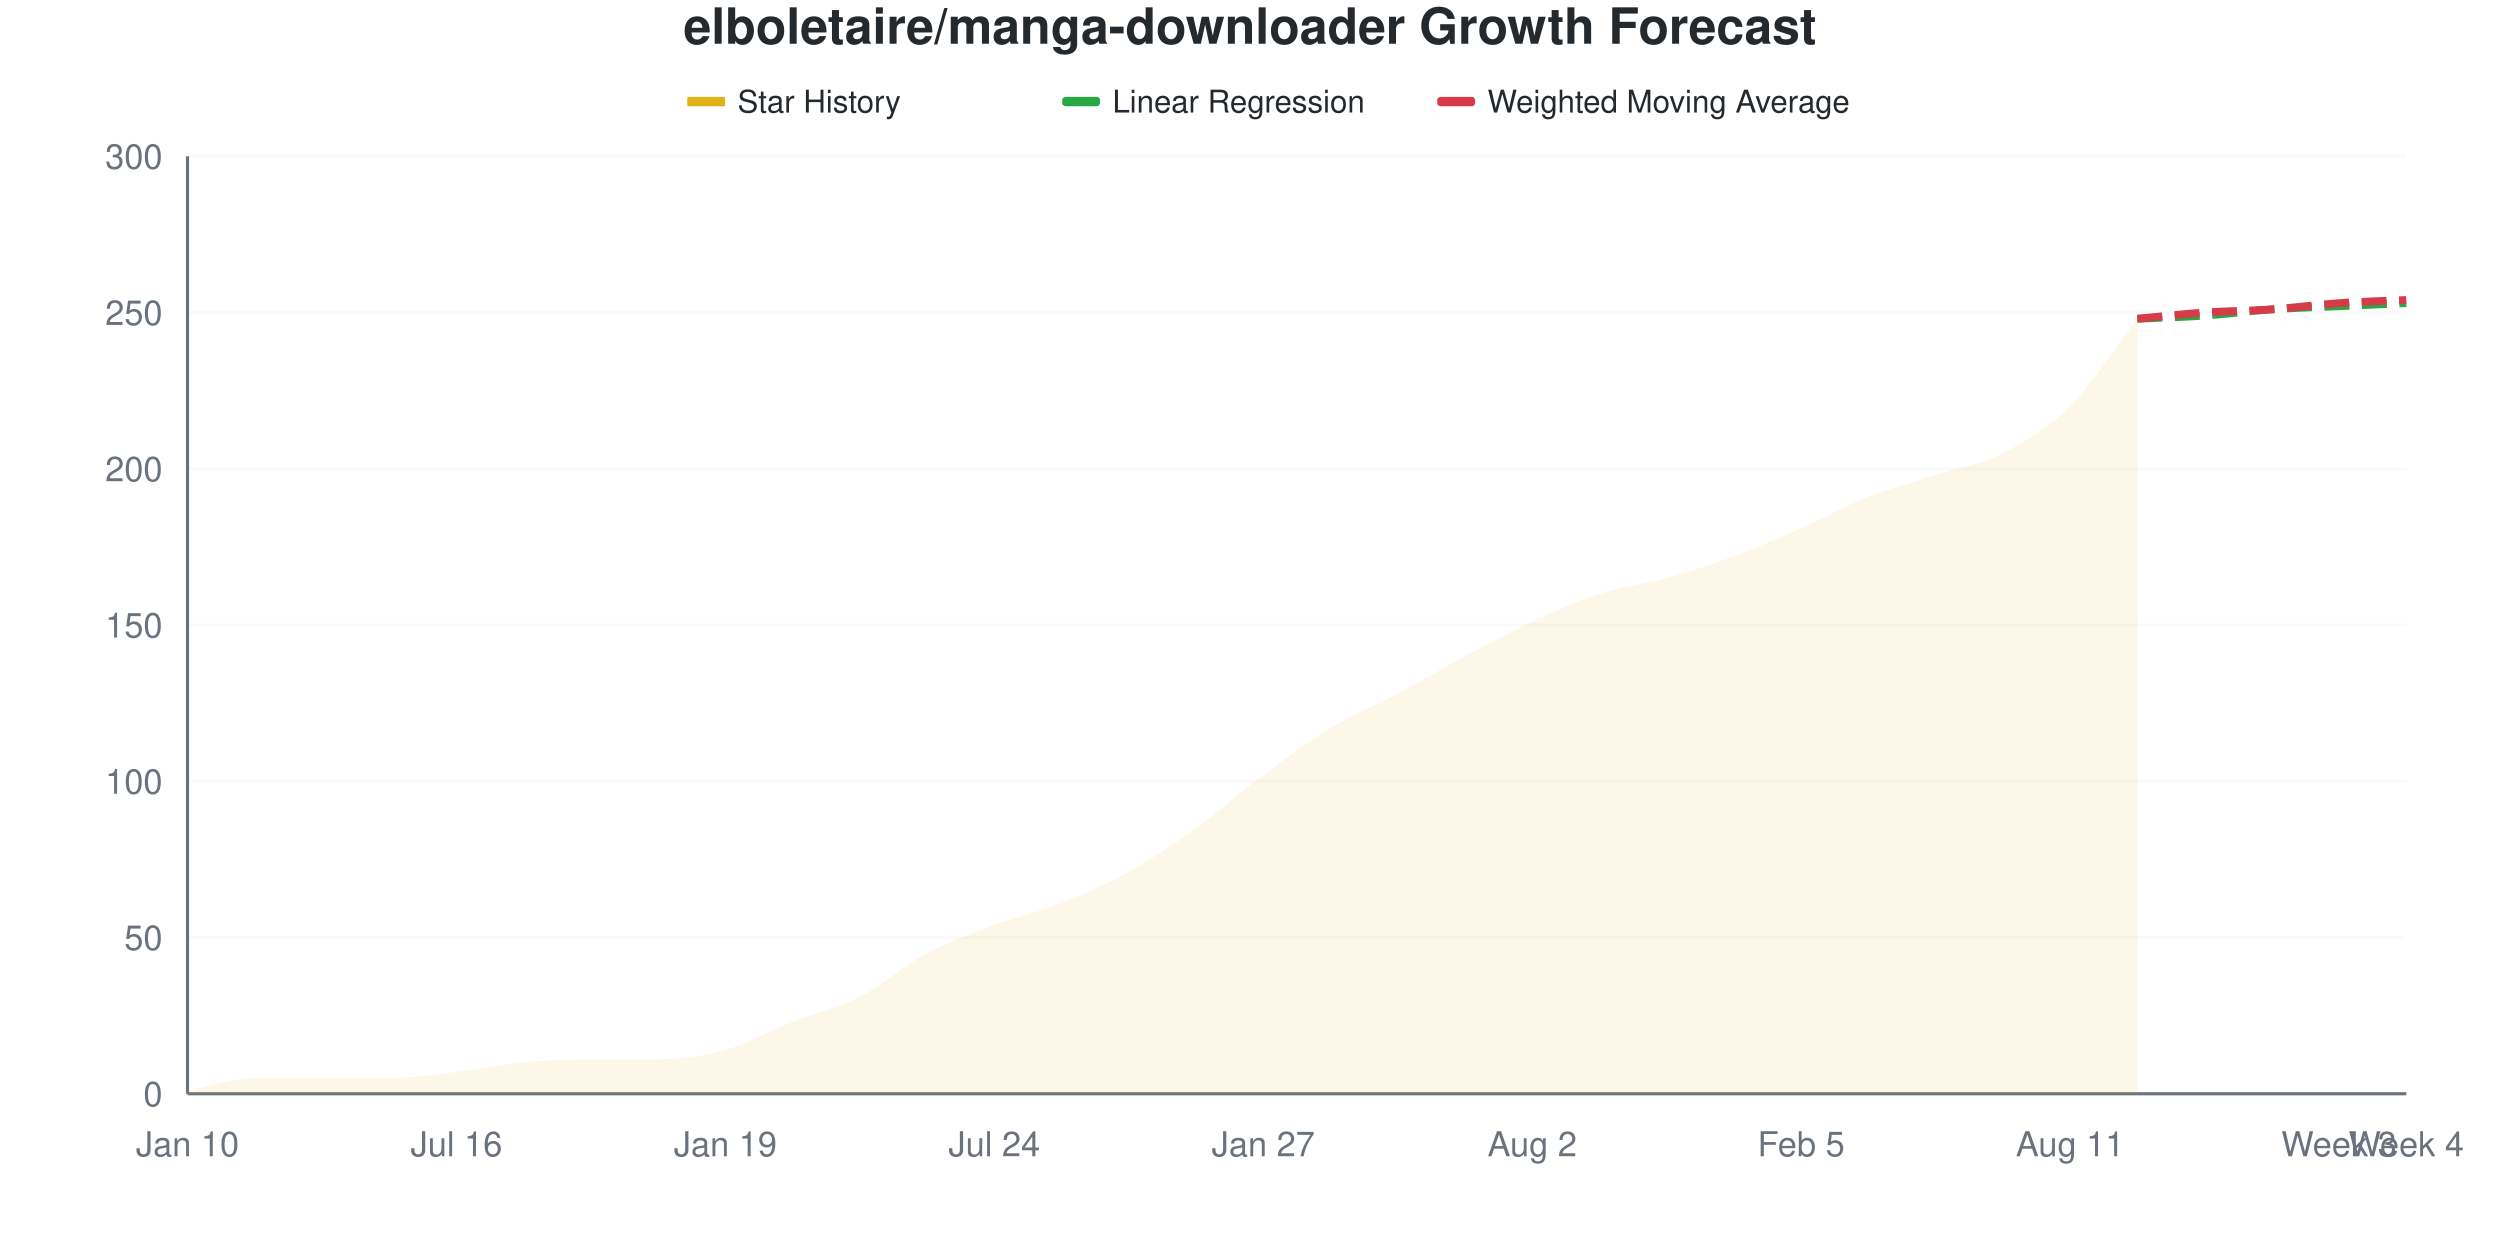
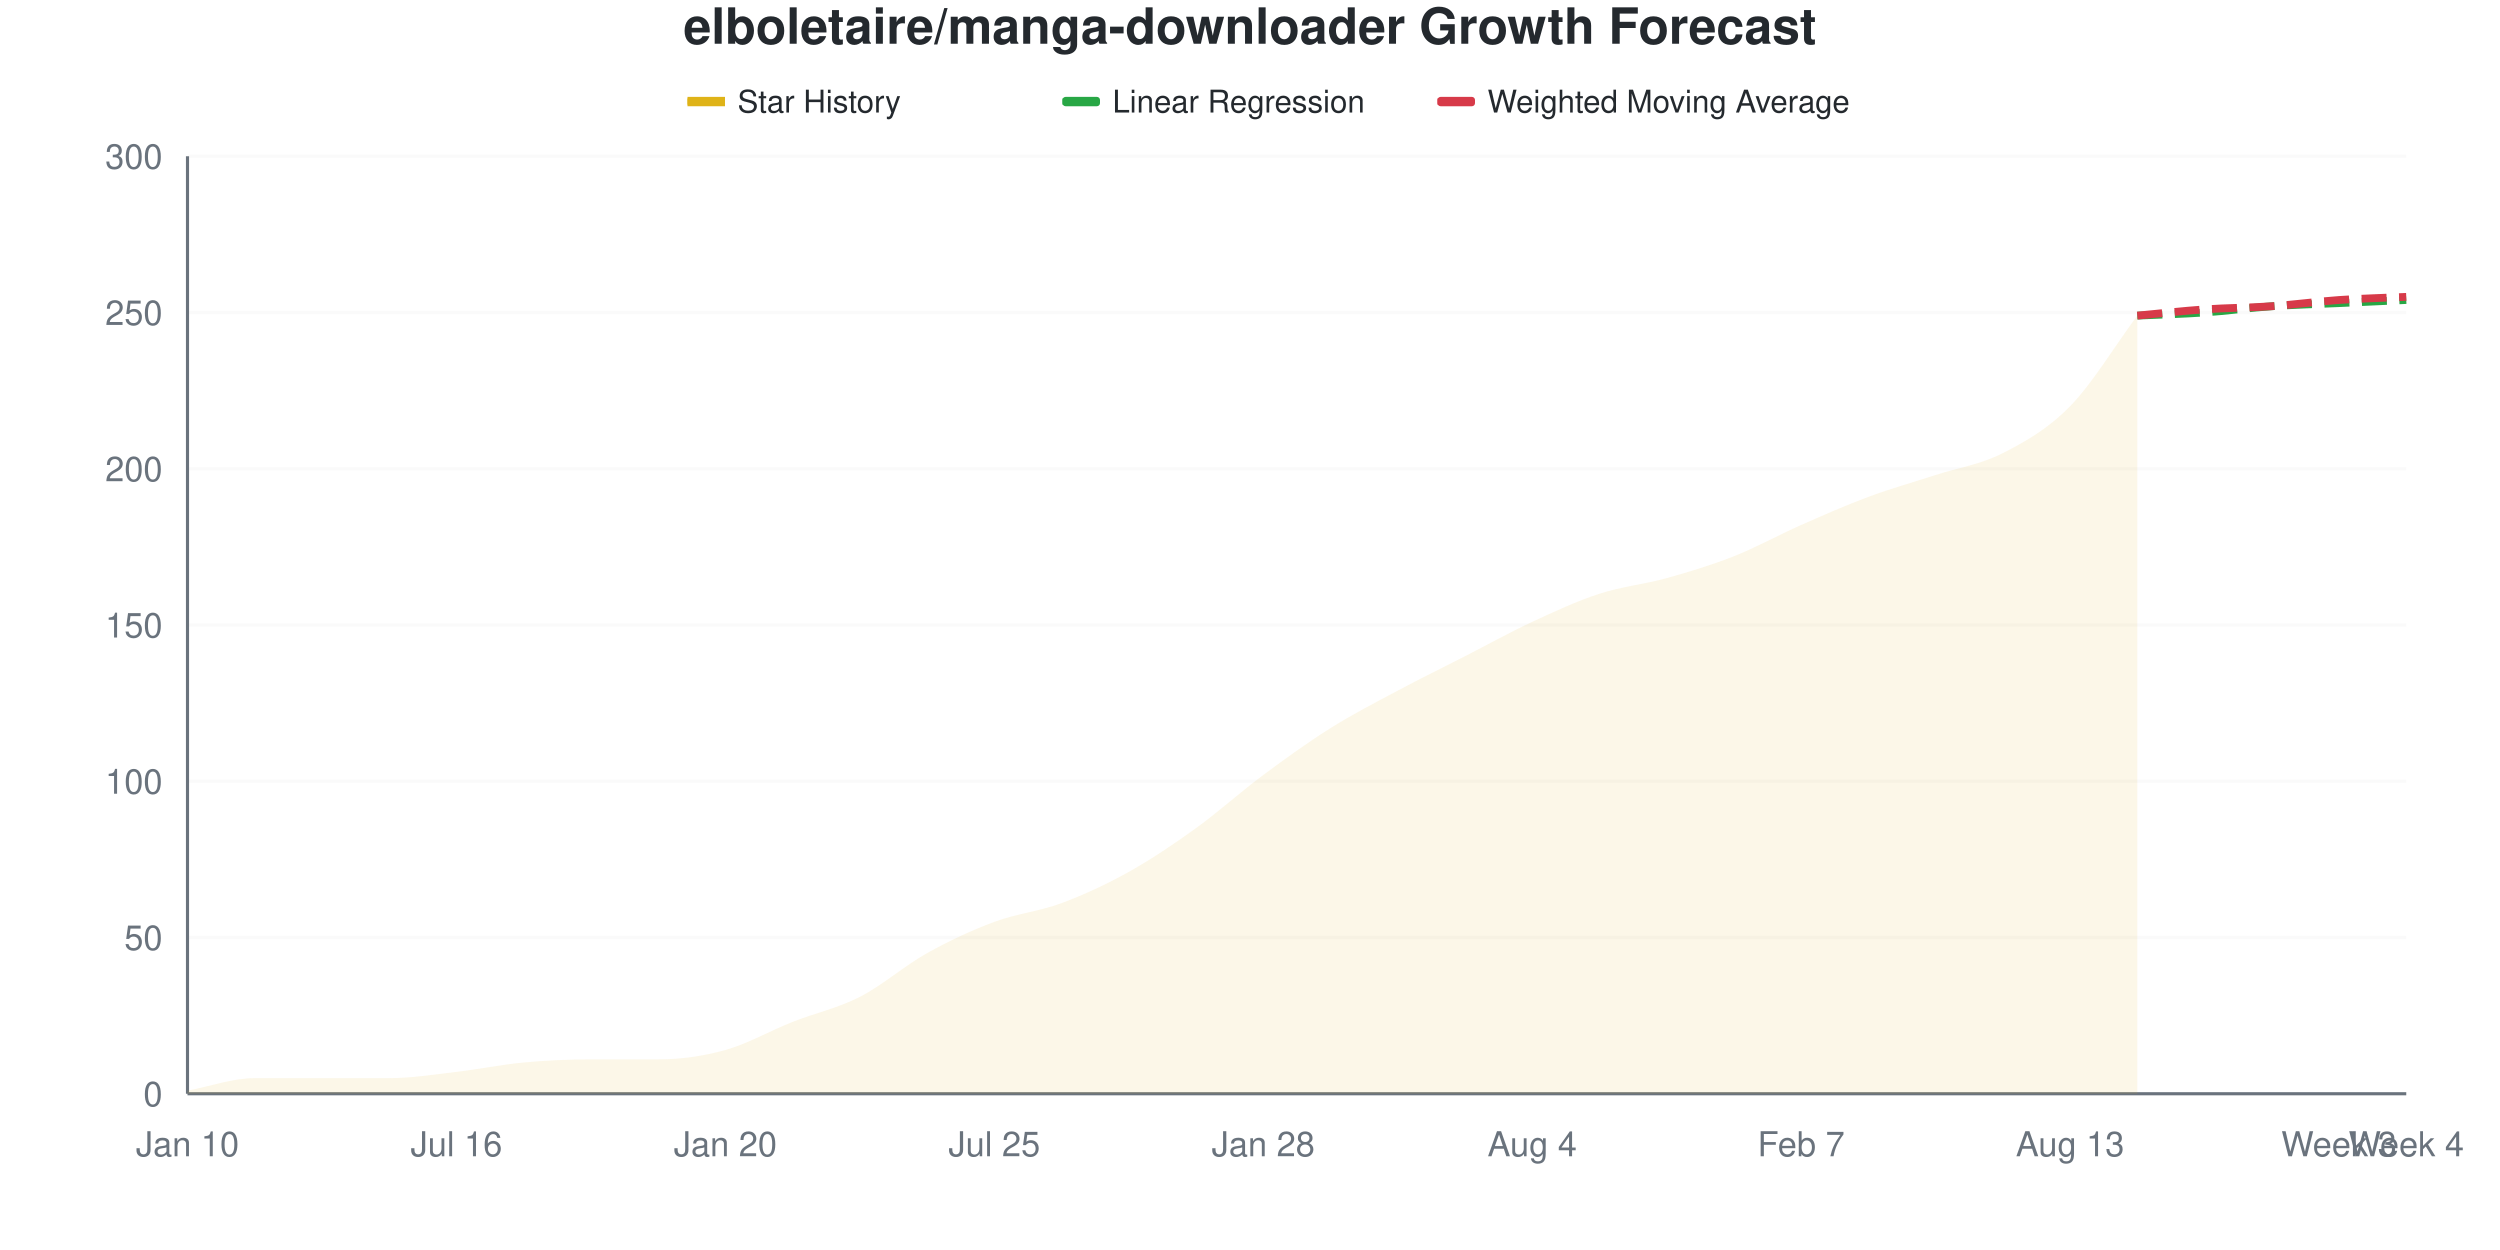
<svg xmlns="http://www.w3.org/2000/svg" viewBox="0 0 800 400" width="800" height="400">
  <style>
    @keyframes drawLine {
      to { stroke-dashoffset: 0; }
    }
    @keyframes fadeInPoint {
      from { opacity: 0; }
      to { opacity: 1; }
    }
    .data-line-0 {
-       stroke-dasharray: 1035;
-       stroke-dashoffset: 1035;
+       stroke-dasharray: 1037;
+       stroke-dashoffset: 1037;
      animation: drawLine 2s ease-out forwards;
    }
    .data-point {
      opacity: 0;
      animation: fadeInPoint 0.5s ease-out forwards;
    }
    .chart-bg { fill: #fff; }
    .chart-text { fill: #24292e; }
    .chart-muted { fill: #6a737d; }
    .chart-grid { stroke: #eee; }
    .chart-axis { stroke: #6a737d; }
    @media (prefers-color-scheme: dark) {
      .chart-bg { fill: #0d1117; }
      .chart-text { fill: #e6edf3; }
      .chart-muted { fill: #8b949e; }
      .chart-grid { stroke: #21262d; }
      .chart-axis { stroke: #8b949e; }
    }
  </style>
  <rect width="800" height="400" class="chart-bg" />
  <text x="400" y="14" text-anchor="middle" class="chart-text" font-size="16" font-weight="bold" font-family="-apple-system, BlinkMacSystemFont, 'Segoe UI', Helvetica, Arial, sans-serif">elboletaire/manga-downloader Growth Forecast</text>
  <g class="legend">
    <rect x="220" y="31" width="12" height="3" fill="#dfb317" />
    <line x1="220" y1="32.5" x2="232" y2="32.5" stroke="#dfb317" stroke-width="2" />
    <text x="236" y="36" class="chart-text" font-size="10" font-family="-apple-system, BlinkMacSystemFont, 'Segoe UI', Helvetica, Arial, sans-serif">Star History</text>
    <rect x="340" y="31" width="12" height="3" fill="#28a745" rx="1" />
    <line x1="340" y1="32.5" x2="352" y2="32.5" stroke="#28a745" stroke-width="2" stroke-dasharray="4,2" />
    <text x="356" y="36" class="chart-text" font-size="10" font-family="-apple-system, BlinkMacSystemFont, 'Segoe UI', Helvetica, Arial, sans-serif">Linear Regression</text>
    <rect x="460" y="31" width="12" height="3" fill="#d73a49" rx="1" />
    <line x1="460" y1="32.5" x2="472" y2="32.5" stroke="#d73a49" stroke-width="2" stroke-dasharray="4,2" />
    <text x="476" y="36" class="chart-text" font-size="10" font-family="-apple-system, BlinkMacSystemFont, 'Segoe UI', Helvetica, Arial, sans-serif">Weighted Moving Average</text>
  </g>
  <g class="grid">
    <line x1="60" y1="350" x2="770" y2="350" class="chart-grid" stroke-opacity="0.3" />
    <text x="52" y="354" text-anchor="end" class="chart-muted" font-size="11" font-family="-apple-system, BlinkMacSystemFont, 'Segoe UI', Helvetica, Arial, sans-serif">0</text>
    <line x1="60" y1="300" x2="770" y2="300" class="chart-grid" stroke-opacity="0.3" />
    <text x="52" y="304" text-anchor="end" class="chart-muted" font-size="11" font-family="-apple-system, BlinkMacSystemFont, 'Segoe UI', Helvetica, Arial, sans-serif">50</text>
    <line x1="60" y1="250" x2="770" y2="250" class="chart-grid" stroke-opacity="0.3" />
    <text x="52" y="254" text-anchor="end" class="chart-muted" font-size="11" font-family="-apple-system, BlinkMacSystemFont, 'Segoe UI', Helvetica, Arial, sans-serif">100</text>
    <line x1="60" y1="200" x2="770" y2="200" class="chart-grid" stroke-opacity="0.3" />
    <text x="52" y="204" text-anchor="end" class="chart-muted" font-size="11" font-family="-apple-system, BlinkMacSystemFont, 'Segoe UI', Helvetica, Arial, sans-serif">150</text>
    <line x1="60" y1="150" x2="770" y2="150" class="chart-grid" stroke-opacity="0.3" />
    <text x="52" y="154" text-anchor="end" class="chart-muted" font-size="11" font-family="-apple-system, BlinkMacSystemFont, 'Segoe UI', Helvetica, Arial, sans-serif">200</text>
    <line x1="60" y1="100" x2="770" y2="100" class="chart-grid" stroke-opacity="0.3" />
    <text x="52" y="104" text-anchor="end" class="chart-muted" font-size="11" font-family="-apple-system, BlinkMacSystemFont, 'Segoe UI', Helvetica, Arial, sans-serif">250</text>
    <line x1="60" y1="50" x2="770" y2="50" class="chart-grid" stroke-opacity="0.3" />
    <text x="52" y="54" text-anchor="end" class="chart-muted" font-size="11" font-family="-apple-system, BlinkMacSystemFont, 'Segoe UI', Helvetica, Arial, sans-serif">300</text>
  </g>
  <g class="milestones">
    
  </g>
  <g class="x-axis">
    <text x="60" y="370" text-anchor="middle" class="chart-muted" font-size="11" font-family="-apple-system, BlinkMacSystemFont, 'Segoe UI', Helvetica, Arial, sans-serif">Jan 10</text>
    <text x="146.061" y="370" text-anchor="middle" class="chart-muted" font-size="11" font-family="-apple-system, BlinkMacSystemFont, 'Segoe UI', Helvetica, Arial, sans-serif">Jul 16</text>
-     <text x="232.121" y="370" text-anchor="middle" class="chart-muted" font-size="11" font-family="-apple-system, BlinkMacSystemFont, 'Segoe UI', Helvetica, Arial, sans-serif">Jan 19</text>
-     <text x="318.182" y="370" text-anchor="middle" class="chart-muted" font-size="11" font-family="-apple-system, BlinkMacSystemFont, 'Segoe UI', Helvetica, Arial, sans-serif">Jul 24</text>
-     <text x="404.242" y="370" text-anchor="middle" class="chart-muted" font-size="11" font-family="-apple-system, BlinkMacSystemFont, 'Segoe UI', Helvetica, Arial, sans-serif">Jan 27</text>
-     <text x="490.303" y="370" text-anchor="middle" class="chart-muted" font-size="11" font-family="-apple-system, BlinkMacSystemFont, 'Segoe UI', Helvetica, Arial, sans-serif">Aug 2</text>
-     <text x="576.364" y="370" text-anchor="middle" class="chart-muted" font-size="11" font-family="-apple-system, BlinkMacSystemFont, 'Segoe UI', Helvetica, Arial, sans-serif">Feb 5</text>
-     <text x="662.424" y="370" text-anchor="middle" class="chart-muted" font-size="11" font-family="-apple-system, BlinkMacSystemFont, 'Segoe UI', Helvetica, Arial, sans-serif">Aug 11</text>
+     <text x="232.121" y="370" text-anchor="middle" class="chart-muted" font-size="11" font-family="-apple-system, BlinkMacSystemFont, 'Segoe UI', Helvetica, Arial, sans-serif">Jan 20</text>
+     <text x="318.182" y="370" text-anchor="middle" class="chart-muted" font-size="11" font-family="-apple-system, BlinkMacSystemFont, 'Segoe UI', Helvetica, Arial, sans-serif">Jul 25</text>
+     <text x="404.242" y="370" text-anchor="middle" class="chart-muted" font-size="11" font-family="-apple-system, BlinkMacSystemFont, 'Segoe UI', Helvetica, Arial, sans-serif">Jan 28</text>
+     <text x="490.303" y="370" text-anchor="middle" class="chart-muted" font-size="11" font-family="-apple-system, BlinkMacSystemFont, 'Segoe UI', Helvetica, Arial, sans-serif">Aug 4</text>
+     <text x="576.364" y="370" text-anchor="middle" class="chart-muted" font-size="11" font-family="-apple-system, BlinkMacSystemFont, 'Segoe UI', Helvetica, Arial, sans-serif">Feb 7</text>
+     <text x="662.424" y="370" text-anchor="middle" class="chart-muted" font-size="11" font-family="-apple-system, BlinkMacSystemFont, 'Segoe UI', Helvetica, Arial, sans-serif">Aug 13</text>
    <text x="748.485" y="370" text-anchor="middle" class="chart-muted" font-size="11" font-family="-apple-system, BlinkMacSystemFont, 'Segoe UI', Helvetica, Arial, sans-serif">Week 3</text>
    <text x="770" y="370" text-anchor="middle" class="chart-muted" font-size="11" font-family="-apple-system, BlinkMacSystemFont, 'Segoe UI', Helvetica, Arial, sans-serif">Week 4</text>
  </g>
  <line x1="60" y1="50" x2="60" y2="350" class="chart-axis" stroke-width="1" />
  <line x1="60" y1="350" x2="770" y2="350" class="chart-axis" stroke-width="1" />
-   <path d="M60,350 L60,349 C67.172,347.667 74.343,345 81.515,345 C88.687,345 95.859,345 103.03,345 C110.202,345 117.374,345 124.545,345 C131.717,345 138.889,343.833 146.061,343 C153.232,342.167 160.404,340.667 167.576,340 C174.747,339.333 181.919,339 189.091,339 C196.263,339 203.434,339 210.606,339 C217.778,339 224.949,338 232.121,336 C239.293,334 246.465,329.833 253.636,327 C260.808,324.167 267.98,322.667 275.152,319 C282.323,315.333 289.495,308.833 296.667,305 C303.838,301.167 311.01,298.667 318.182,296 C325.354,293.333 332.525,291.833 339.697,289 C346.869,286.167 354.04,283 361.212,279 C368.384,275 375.556,270.167 382.727,265 C389.899,259.833 397.071,253.333 404.242,248 C411.414,242.667 418.586,237.333 425.758,233 C432.929,228.667 440.101,225.833 447.273,222 C454.444,218.167 461.616,213.833 468.788,210 C475.96,206.167 483.131,202.333 490.303,199 C497.475,195.667 504.646,192.333 511.818,190 C518.99,187.667 526.162,187 533.333,185 C540.505,183 547.677,180.667 554.848,178 C562.02,175.333 569.192,172.167 576.364,169 C583.535,165.833 590.707,161.833 597.879,159 C605.051,156.167 612.222,154.333 619.394,152 C626.566,149.667 633.737,148.667 640.909,145 C648.081,141.333 655.253,137.167 662.424,130 C669.596,122.833 676.768,111.333 683.939,102 L683.939,350 L60,350 Z" fill="#dfb317" fill-opacity="0.1" />
-   <path d="M60,350 L60,349 C67.172,347.667 74.343,345 81.515,345 C88.687,345 95.859,345 103.03,345 C110.202,345 117.374,345 124.545,345 C131.717,345 138.889,343.833 146.061,343 C153.232,342.167 160.404,340.667 167.576,340 C174.747,339.333 181.919,339 189.091,339 C196.263,339 203.434,339 210.606,339 C217.778,339 224.949,338 232.121,336 C239.293,334 246.465,329.833 253.636,327 C260.808,324.167 267.98,322.667 275.152,319 C282.323,315.333 289.495,308.833 296.667,305 C303.838,301.167 311.01,298.667 318.182,296 C325.354,293.333 332.525,291.833 339.697,289 C346.869,286.167 354.04,283 361.212,279 C368.384,275 375.556,270.167 382.727,265 C389.899,259.833 397.071,253.333 404.242,248 C411.414,242.667 418.586,237.333 425.758,233 C432.929,228.667 440.101,225.833 447.273,222 C454.444,218.167 461.616,213.833 468.788,210 C475.96,206.167 483.131,202.333 490.303,199 C497.475,195.667 504.646,192.333 511.818,190 C518.99,187.667 526.162,187 533.333,185 C540.505,183 547.677,180.667 554.848,178 C562.02,175.333 569.192,172.167 576.364,169 C583.535,165.833 590.707,161.833 597.879,159 C605.051,156.167 612.222,154.333 619.394,152 C626.566,149.667 633.737,148.667 640.909,145 C648.081,141.333 655.253,137.167 662.424,130 C669.596,122.833 676.768,111.333 683.939,102" fill="none" stroke="#dfb317" stroke-width="2.5" class="data-line-0" />
-   <path d="M683.939,102 C691.111,101.667 698.283,101.5 705.455,101 C712.626,100.5 719.798,99.5 726.97,99 C734.141,98.5 741.313,98.333 748.485,98 C755.657,97.667 762.828,97.333 770,97" fill="none" stroke="#28a745" stroke-width="2.5" stroke-dasharray="8,4" />
-   <path d="M683.939,102 C691.111,101.333 698.283,100.5 705.455,100 C712.626,99.5 719.798,99.5 726.97,99 C734.141,98.5 741.313,97.5 748.485,97 C755.657,96.5 762.828,96.333 770,96" fill="none" stroke="#d73a49" stroke-width="2.5" stroke-dasharray="8,4" />
+   <path d="M60,350 L60,349 C67.172,347.667 74.343,345 81.515,345 C88.687,345 95.859,345 103.03,345 C110.202,345 117.374,345 124.545,345 C131.717,345 138.889,343.833 146.061,343 C153.232,342.167 160.404,340.667 167.576,340 C174.747,339.333 181.919,339 189.091,339 C196.263,339 203.434,339 210.606,339 C217.778,339 224.949,338 232.121,336 C239.293,334 246.465,329.833 253.636,327 C260.808,324.167 267.98,322.667 275.152,319 C282.323,315.333 289.495,309 296.667,305 C303.838,301 311.01,297.667 318.182,295 C325.354,292.333 332.525,291.667 339.697,289 C346.869,286.333 354.04,283 361.212,279 C368.384,275 375.556,270.167 382.727,265 C389.899,259.833 397.071,253.333 404.242,248 C411.414,242.667 418.586,237.5 425.758,233 C432.929,228.5 440.101,224.833 447.273,221 C454.444,217.167 461.616,213.667 468.788,210 C475.96,206.333 483.131,202.333 490.303,199 C497.475,195.667 504.646,192.333 511.818,190 C518.99,187.667 526.162,187 533.333,185 C540.505,183 547.677,180.833 554.848,178 C562.02,175.167 569.192,171.167 576.364,168 C583.535,164.833 590.707,161.667 597.879,159 C605.051,156.333 612.222,154.333 619.394,152 C626.566,149.667 633.737,148.667 640.909,145 C648.081,141.333 655.253,137.333 662.424,130 C669.596,122.667 676.768,110.667 683.939,101 L683.939,350 L60,350 Z" fill="#dfb317" fill-opacity="0.1" />
+   <path d="M60,350 L60,349 C67.172,347.667 74.343,345 81.515,345 C88.687,345 95.859,345 103.03,345 C110.202,345 117.374,345 124.545,345 C131.717,345 138.889,343.833 146.061,343 C153.232,342.167 160.404,340.667 167.576,340 C174.747,339.333 181.919,339 189.091,339 C196.263,339 203.434,339 210.606,339 C217.778,339 224.949,338 232.121,336 C239.293,334 246.465,329.833 253.636,327 C260.808,324.167 267.98,322.667 275.152,319 C282.323,315.333 289.495,309 296.667,305 C303.838,301 311.01,297.667 318.182,295 C325.354,292.333 332.525,291.667 339.697,289 C346.869,286.333 354.04,283 361.212,279 C368.384,275 375.556,270.167 382.727,265 C389.899,259.833 397.071,253.333 404.242,248 C411.414,242.667 418.586,237.5 425.758,233 C432.929,228.5 440.101,224.833 447.273,221 C454.444,217.167 461.616,213.667 468.788,210 C475.96,206.333 483.131,202.333 490.303,199 C497.475,195.667 504.646,192.333 511.818,190 C518.99,187.667 526.162,187 533.333,185 C540.505,183 547.677,180.833 554.848,178 C562.02,175.167 569.192,171.167 576.364,168 C583.535,164.833 590.707,161.667 597.879,159 C605.051,156.333 612.222,154.333 619.394,152 C626.566,149.667 633.737,148.667 640.909,145 C648.081,141.333 655.253,137.333 662.424,130 C669.596,122.667 676.768,110.667 683.939,101" fill="none" stroke="#dfb317" stroke-width="2.5" class="data-line-0" />
+   <path d="M683.939,101 C691.111,100.667 698.283,100.5 705.455,100 C712.626,99.5 719.798,98.5 726.97,98 C734.141,97.5 741.313,97.333 748.485,97 C755.657,96.667 762.828,96.333 770,96" fill="none" stroke="#28a745" stroke-width="2.5" stroke-dasharray="8,4" />
+   <path d="M683.939,101 C691.111,100.333 698.283,99.5 705.455,99 C712.626,98.5 719.798,98.5 726.97,98 C734.141,97.5 741.313,96.5 748.485,96 C755.657,95.5 762.828,95.333 770,95" fill="none" stroke="#d73a49" stroke-width="2.5" stroke-dasharray="8,4" />
  <g class="points">
    <circle cx="60" cy="349" r="4" fill="#dfb317" class="data-point" style="animation-delay: 1.50s" />
    <circle cx="81.515" cy="345" r="4" fill="#dfb317" class="data-point" style="animation-delay: 1.55s" />
    <circle cx="103.03" cy="345" r="4" fill="#dfb317" class="data-point" style="animation-delay: 1.60s" />
    <circle cx="124.545" cy="345" r="4" fill="#dfb317" class="data-point" style="animation-delay: 1.65s" />
    <circle cx="146.061" cy="343" r="4" fill="#dfb317" class="data-point" style="animation-delay: 1.70s" />
    <circle cx="167.576" cy="340" r="4" fill="#dfb317" class="data-point" style="animation-delay: 1.75s" />
    <circle cx="189.091" cy="339" r="4" fill="#dfb317" class="data-point" style="animation-delay: 1.80s" />
    <circle cx="210.606" cy="339" r="4" fill="#dfb317" class="data-point" style="animation-delay: 1.85s" />
    <circle cx="232.121" cy="336" r="4" fill="#dfb317" class="data-point" style="animation-delay: 1.90s" />
    <circle cx="253.636" cy="327" r="4" fill="#dfb317" class="data-point" style="animation-delay: 1.95s" />
    <circle cx="275.152" cy="319" r="4" fill="#dfb317" class="data-point" style="animation-delay: 2.00s" />
    <circle cx="296.667" cy="305" r="4" fill="#dfb317" class="data-point" style="animation-delay: 2.05s" />
-     <circle cx="318.182" cy="296" r="4" fill="#dfb317" class="data-point" style="animation-delay: 2.10s" />
+     <circle cx="318.182" cy="295" r="4" fill="#dfb317" class="data-point" style="animation-delay: 2.10s" />
    <circle cx="339.697" cy="289" r="4" fill="#dfb317" class="data-point" style="animation-delay: 2.15s" />
    <circle cx="361.212" cy="279" r="4" fill="#dfb317" class="data-point" style="animation-delay: 2.20s" />
    <circle cx="382.727" cy="265" r="4" fill="#dfb317" class="data-point" style="animation-delay: 2.25s" />
    <circle cx="404.242" cy="248" r="4" fill="#dfb317" class="data-point" style="animation-delay: 2.30s" />
    <circle cx="425.758" cy="233" r="4" fill="#dfb317" class="data-point" style="animation-delay: 2.35s" />
-     <circle cx="447.273" cy="222" r="4" fill="#dfb317" class="data-point" style="animation-delay: 2.40s" />
+     <circle cx="447.273" cy="221" r="4" fill="#dfb317" class="data-point" style="animation-delay: 2.40s" />
    <circle cx="468.788" cy="210" r="4" fill="#dfb317" class="data-point" style="animation-delay: 2.45s" />
    <circle cx="490.303" cy="199" r="4" fill="#dfb317" class="data-point" style="animation-delay: 2.50s" />
    <circle cx="511.818" cy="190" r="4" fill="#dfb317" class="data-point" style="animation-delay: 2.55s" />
    <circle cx="533.333" cy="185" r="4" fill="#dfb317" class="data-point" style="animation-delay: 2.60s" />
    <circle cx="554.848" cy="178" r="4" fill="#dfb317" class="data-point" style="animation-delay: 2.65s" />
-     <circle cx="576.364" cy="169" r="4" fill="#dfb317" class="data-point" style="animation-delay: 2.70s" />
+     <circle cx="576.364" cy="168" r="4" fill="#dfb317" class="data-point" style="animation-delay: 2.70s" />
    <circle cx="597.879" cy="159" r="4" fill="#dfb317" class="data-point" style="animation-delay: 2.75s" />
    <circle cx="619.394" cy="152" r="4" fill="#dfb317" class="data-point" style="animation-delay: 2.80s" />
    <circle cx="640.909" cy="145" r="4" fill="#dfb317" class="data-point" style="animation-delay: 2.85s" />
    <circle cx="662.424" cy="130" r="4" fill="#dfb317" class="data-point" style="animation-delay: 2.90s" />
-     <circle cx="683.939" cy="102" r="4" fill="#dfb317" class="data-point" style="animation-delay: 2.95s" />
+     <circle cx="683.939" cy="101" r="4" fill="#dfb317" class="data-point" style="animation-delay: 2.95s" />
  </g>
</svg>
